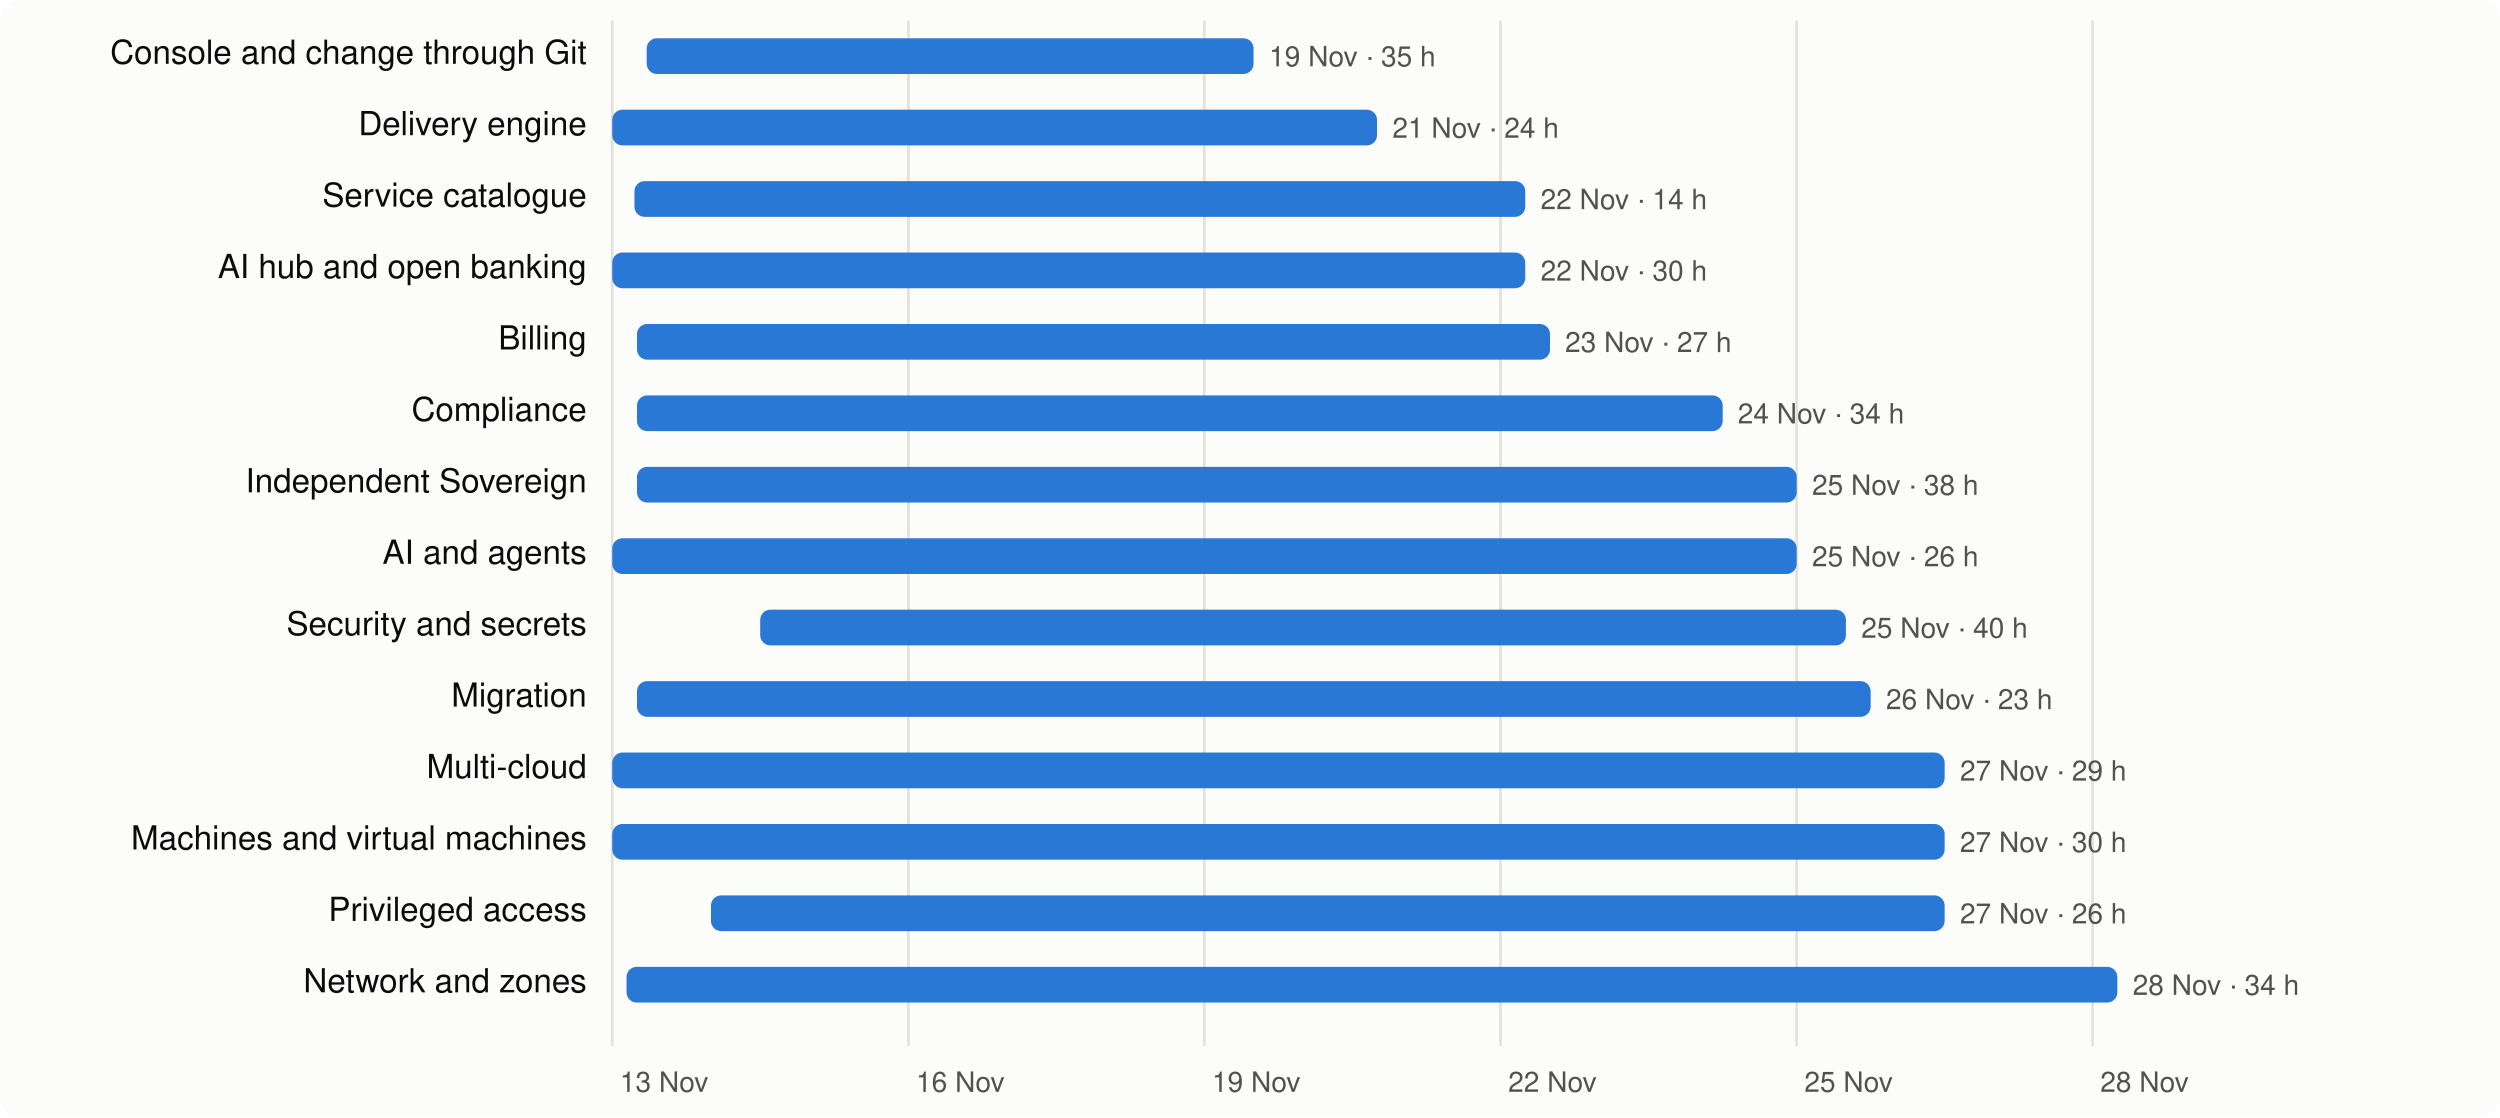
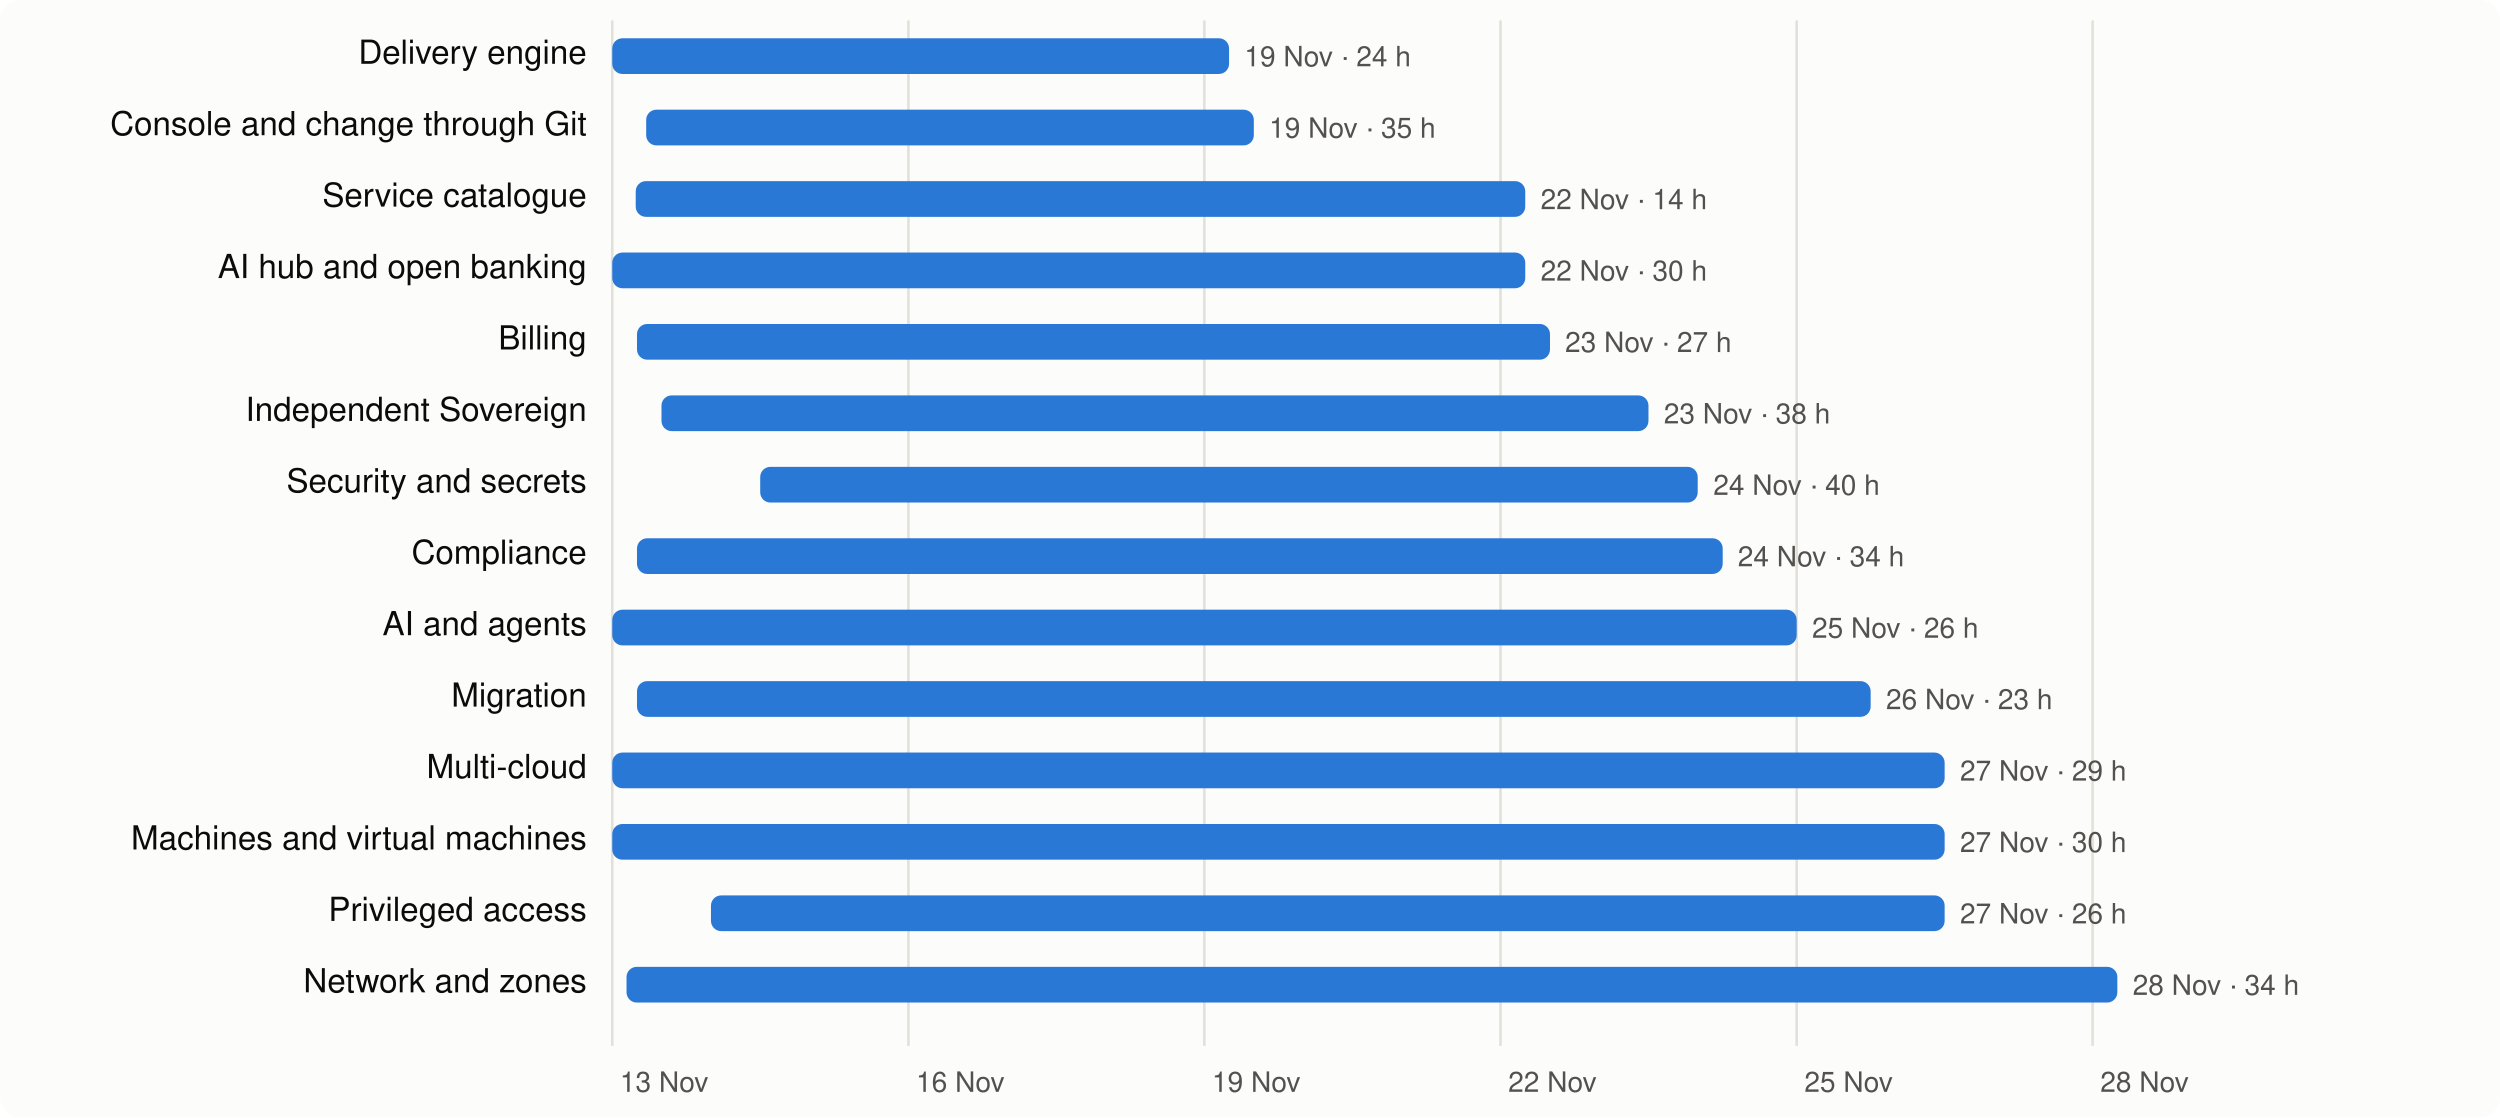
<svg xmlns="http://www.w3.org/2000/svg" viewBox="0 0 980 438" width="980" height="438" font-family="system-ui,-apple-system,Segoe UI,Helvetica,Arial,sans-serif" font-size="13">
  <rect width="980" height="438" rx="8" fill="#fcfcfb" />
  <line x1="240.0" x2="240.0" y1="8" y2="410" stroke="#e1e0d9" />
  <text x="243.0" y="428" fill="#52514e" font-size="11">13 Nov</text>
  <line x1="356.1" x2="356.1" y1="8" y2="410" stroke="#e1e0d9" />
  <text x="359.1" y="428" fill="#52514e" font-size="11">16 Nov</text>
  <line x1="472.1" x2="472.1" y1="8" y2="410" stroke="#e1e0d9" />
  <text x="475.1" y="428" fill="#52514e" font-size="11">19 Nov</text>
  <line x1="588.2" x2="588.2" y1="8" y2="410" stroke="#e1e0d9" />
  <text x="591.2" y="428" fill="#52514e" font-size="11">22 Nov</text>
  <line x1="704.3" x2="704.3" y1="8" y2="410" stroke="#e1e0d9" />
  <text x="707.3" y="428" fill="#52514e" font-size="11">25 Nov</text>
  <line x1="820.3" x2="820.3" y1="8" y2="410" stroke="#e1e0d9" />
  <text x="823.3" y="428" fill="#52514e" font-size="11">28 Nov</text>
-   <text x="230" y="25" text-anchor="end" fill="#0b0b0b">Console and change through Git</text>
-   <rect x="253.5" y="15" width="237.9" height="14" rx="4" fill="#2a78d6" />
-   <text x="497.5" y="26" fill="#52514e" font-size="11">19 Nov · 35 h</text>
-   <text x="230" y="53" text-anchor="end" fill="#0b0b0b">Delivery engine</text>
-   <rect x="240.0" y="43" width="299.8" height="14" rx="4" fill="#2a78d6" />
-   <text x="545.8" y="54" fill="#52514e" font-size="11">21 Nov · 24 h</text>
+   <text x="230" y="25" text-anchor="end" fill="#0b0b0b">Delivery engine</text>
+   <rect x="240.0" y="15" width="241.8" height="14" rx="4" fill="#2a78d6" />
+   <text x="487.8" y="26" fill="#52514e" font-size="11">19 Nov · 24 h</text>
+   <text x="230" y="53" text-anchor="end" fill="#0b0b0b">Console and change through Git</text>
+   <rect x="253.3" y="43" width="238.2" height="14" rx="4" fill="#2a78d6" />
+   <text x="497.5" y="54" fill="#52514e" font-size="11">19 Nov · 35 h</text>
  <text x="230" y="81" text-anchor="end" fill="#0b0b0b">Service catalogue</text>
-   <rect x="248.7" y="71" width="349.2" height="14" rx="4" fill="#2a78d6" />
+   <rect x="249.2" y="71" width="348.7" height="14" rx="4" fill="#2a78d6" />
  <text x="603.9" y="82" fill="#52514e" font-size="11">22 Nov · 14 h</text>
  <text x="230" y="109" text-anchor="end" fill="#0b0b0b">AI hub and open banking</text>
  <rect x="240.0" y="99" width="357.9" height="14" rx="4" fill="#2a78d6" />
  <text x="603.9" y="110" fill="#52514e" font-size="11">22 Nov · 30 h</text>
  <text x="230" y="137" text-anchor="end" fill="#0b0b0b">Billing</text>
  <rect x="249.7" y="127" width="357.9" height="14" rx="4" fill="#2a78d6" />
  <text x="613.5" y="138" fill="#52514e" font-size="11">23 Nov · 27 h</text>
-   <text x="230" y="165" text-anchor="end" fill="#0b0b0b">Compliance</text>
-   <rect x="249.7" y="155" width="425.6" height="14" rx="4" fill="#2a78d6" />
-   <text x="681.2" y="166" fill="#52514e" font-size="11">24 Nov · 34 h</text>
-   <text x="230" y="193" text-anchor="end" fill="#0b0b0b">Independent Sovereign</text>
-   <rect x="249.7" y="183" width="454.6" height="14" rx="4" fill="#2a78d6" />
-   <text x="710.3" y="194" fill="#52514e" font-size="11">25 Nov · 38 h</text>
-   <text x="230" y="221" text-anchor="end" fill="#0b0b0b">AI and agents</text>
-   <rect x="240.0" y="211" width="464.3" height="14" rx="4" fill="#2a78d6" />
-   <text x="710.3" y="222" fill="#52514e" font-size="11">25 Nov · 26 h</text>
-   <text x="230" y="249" text-anchor="end" fill="#0b0b0b">Security and secrets</text>
-   <rect x="298.0" y="239" width="425.6" height="14" rx="4" fill="#2a78d6" />
-   <text x="729.6" y="250" fill="#52514e" font-size="11">25 Nov · 40 h</text>
+   <text x="230" y="165" text-anchor="end" fill="#0b0b0b">Independent Sovereign</text>
+   <rect x="259.3" y="155" width="386.9" height="14" rx="4" fill="#2a78d6" />
+   <text x="652.2" y="166" fill="#52514e" font-size="11">23 Nov · 38 h</text>
+   <text x="230" y="193" text-anchor="end" fill="#0b0b0b">Security and secrets</text>
+   <rect x="298.0" y="183" width="367.5" height="14" rx="4" fill="#2a78d6" />
+   <text x="671.6" y="194" fill="#52514e" font-size="11">24 Nov · 40 h</text>
+   <text x="230" y="221" text-anchor="end" fill="#0b0b0b">Compliance</text>
+   <rect x="249.7" y="211" width="425.6" height="14" rx="4" fill="#2a78d6" />
+   <text x="681.2" y="222" fill="#52514e" font-size="11">24 Nov · 34 h</text>
+   <text x="230" y="249" text-anchor="end" fill="#0b0b0b">AI and agents</text>
+   <rect x="240.0" y="239" width="464.3" height="14" rx="4" fill="#2a78d6" />
+   <text x="710.3" y="250" fill="#52514e" font-size="11">25 Nov · 26 h</text>
  <text x="230" y="277" text-anchor="end" fill="#0b0b0b">Migration</text>
  <rect x="249.7" y="267" width="483.6" height="14" rx="4" fill="#2a78d6" />
  <text x="739.3" y="278" fill="#52514e" font-size="11">26 Nov · 23 h</text>
  <text x="230" y="305" text-anchor="end" fill="#0b0b0b">Multi-cloud</text>
  <rect x="240.0" y="295" width="522.3" height="14" rx="4" fill="#2a78d6" />
  <text x="768.3" y="306" fill="#52514e" font-size="11">27 Nov · 29 h</text>
  <text x="230" y="333" text-anchor="end" fill="#0b0b0b">Machines and virtual machines</text>
  <rect x="240.0" y="323" width="522.3" height="14" rx="4" fill="#2a78d6" />
  <text x="768.3" y="334" fill="#52514e" font-size="11">27 Nov · 30 h</text>
  <text x="230" y="361" text-anchor="end" fill="#0b0b0b">Privileged access</text>
  <rect x="278.7" y="351" width="483.6" height="14" rx="4" fill="#2a78d6" />
  <text x="768.3" y="362" fill="#52514e" font-size="11">27 Nov · 26 h</text>
  <text x="230" y="389" text-anchor="end" fill="#0b0b0b">Network and zones</text>
  <rect x="245.6" y="379" width="584.4" height="14" rx="4" fill="#2a78d6" />
  <text x="836.0" y="390" fill="#52514e" font-size="11">28 Nov · 34 h</text>
</svg>
